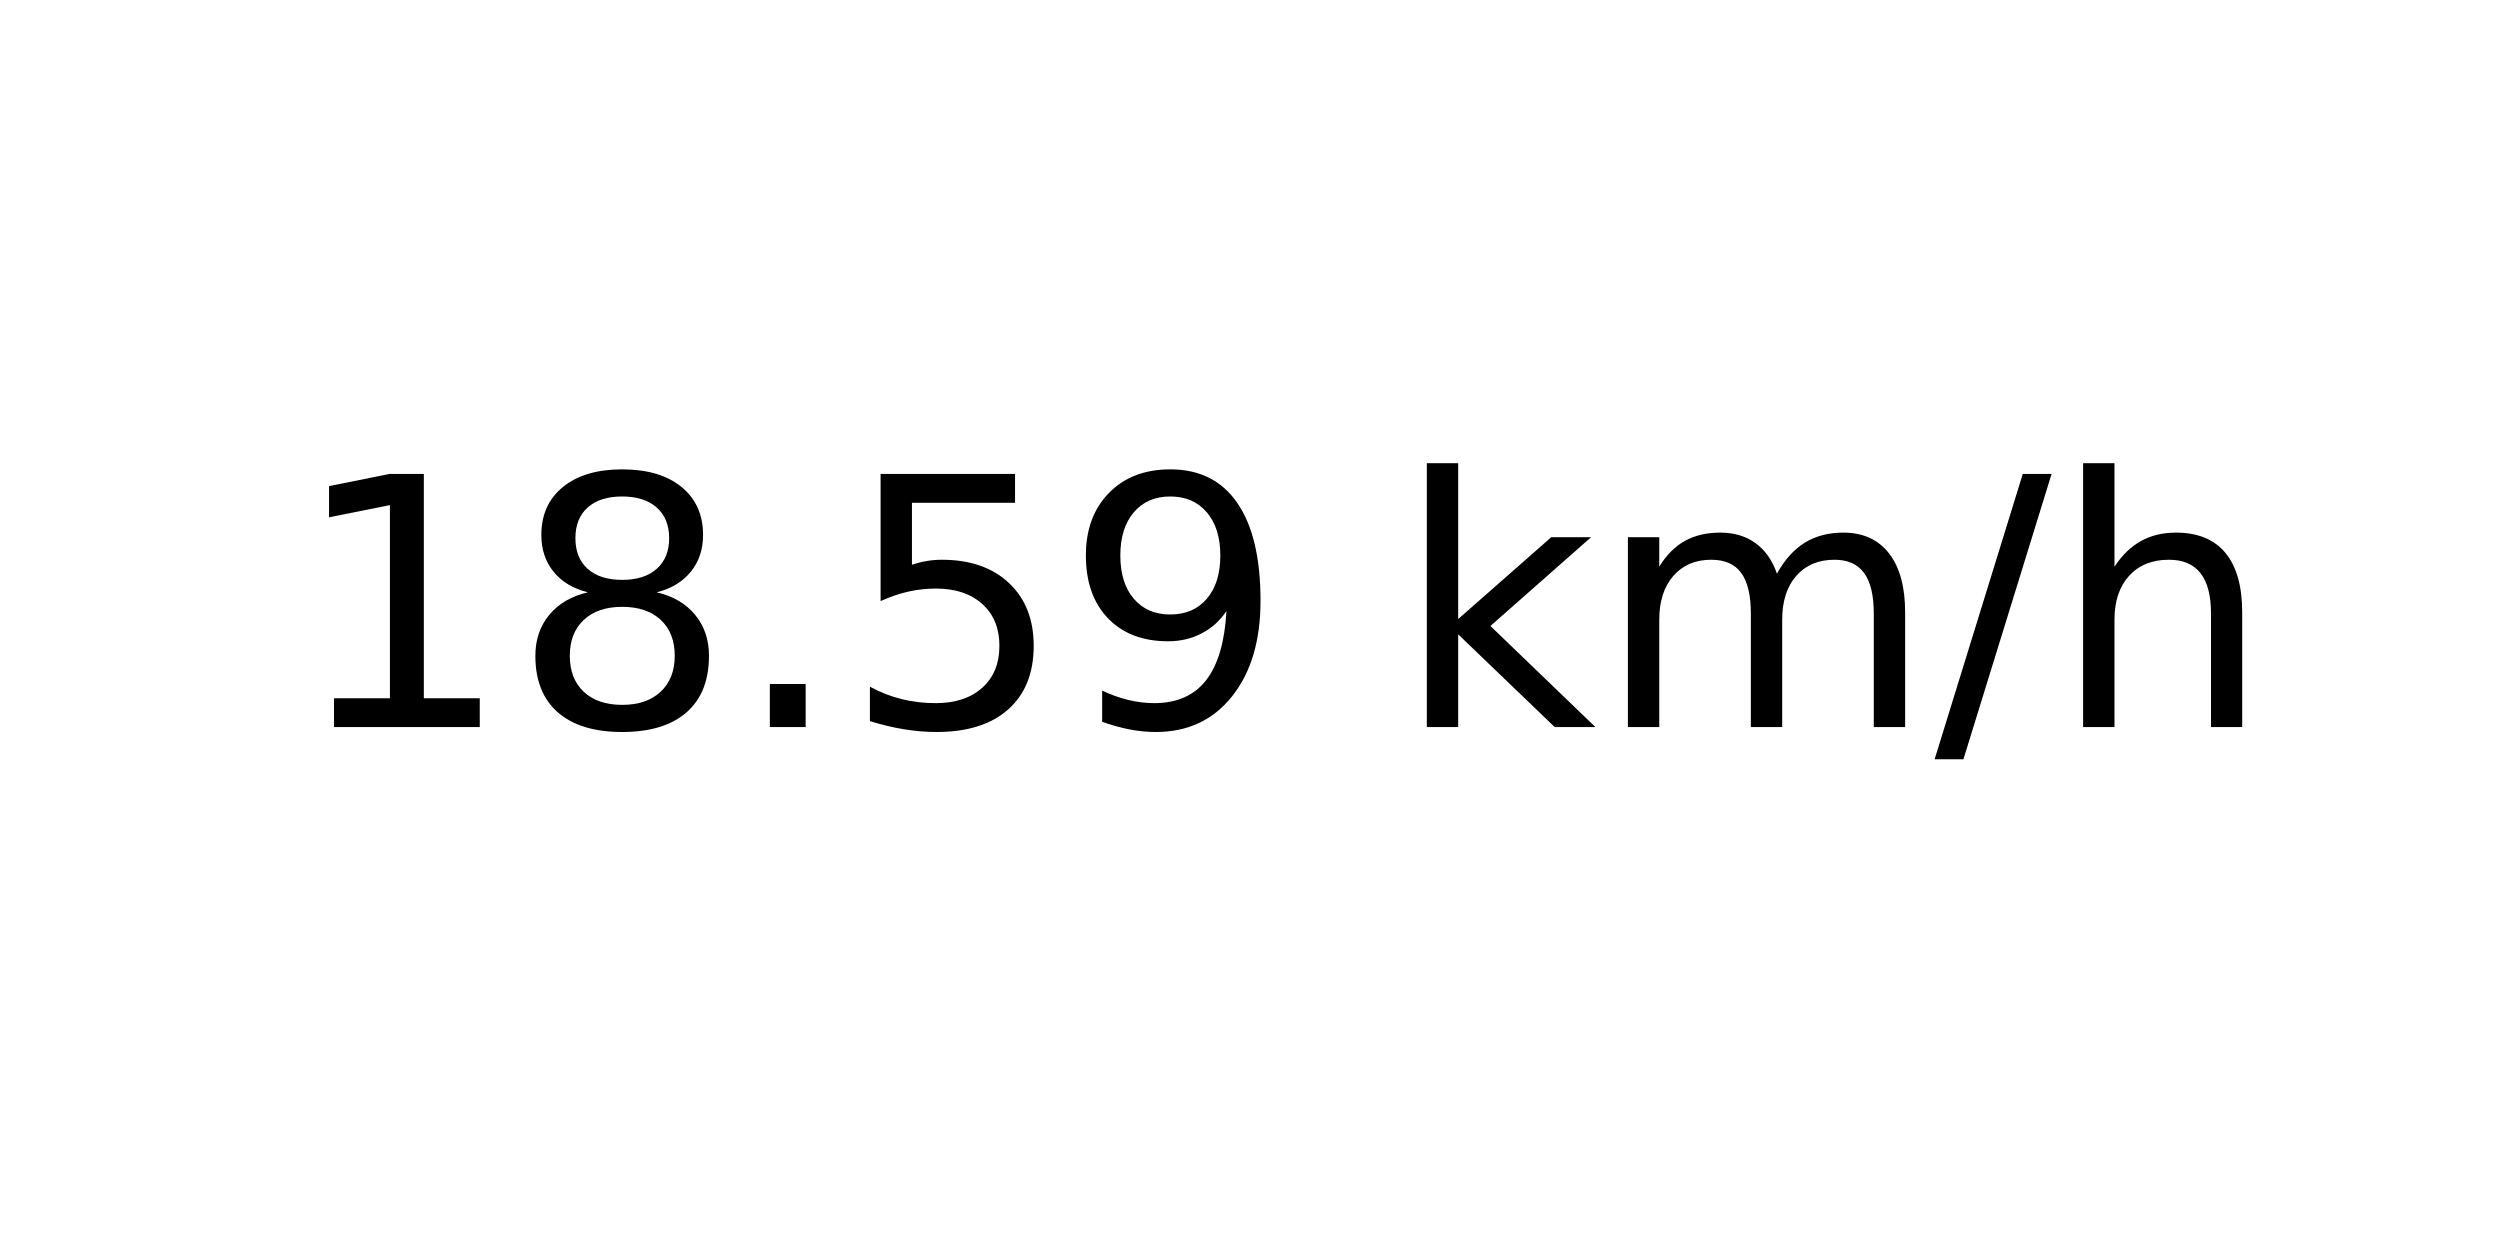
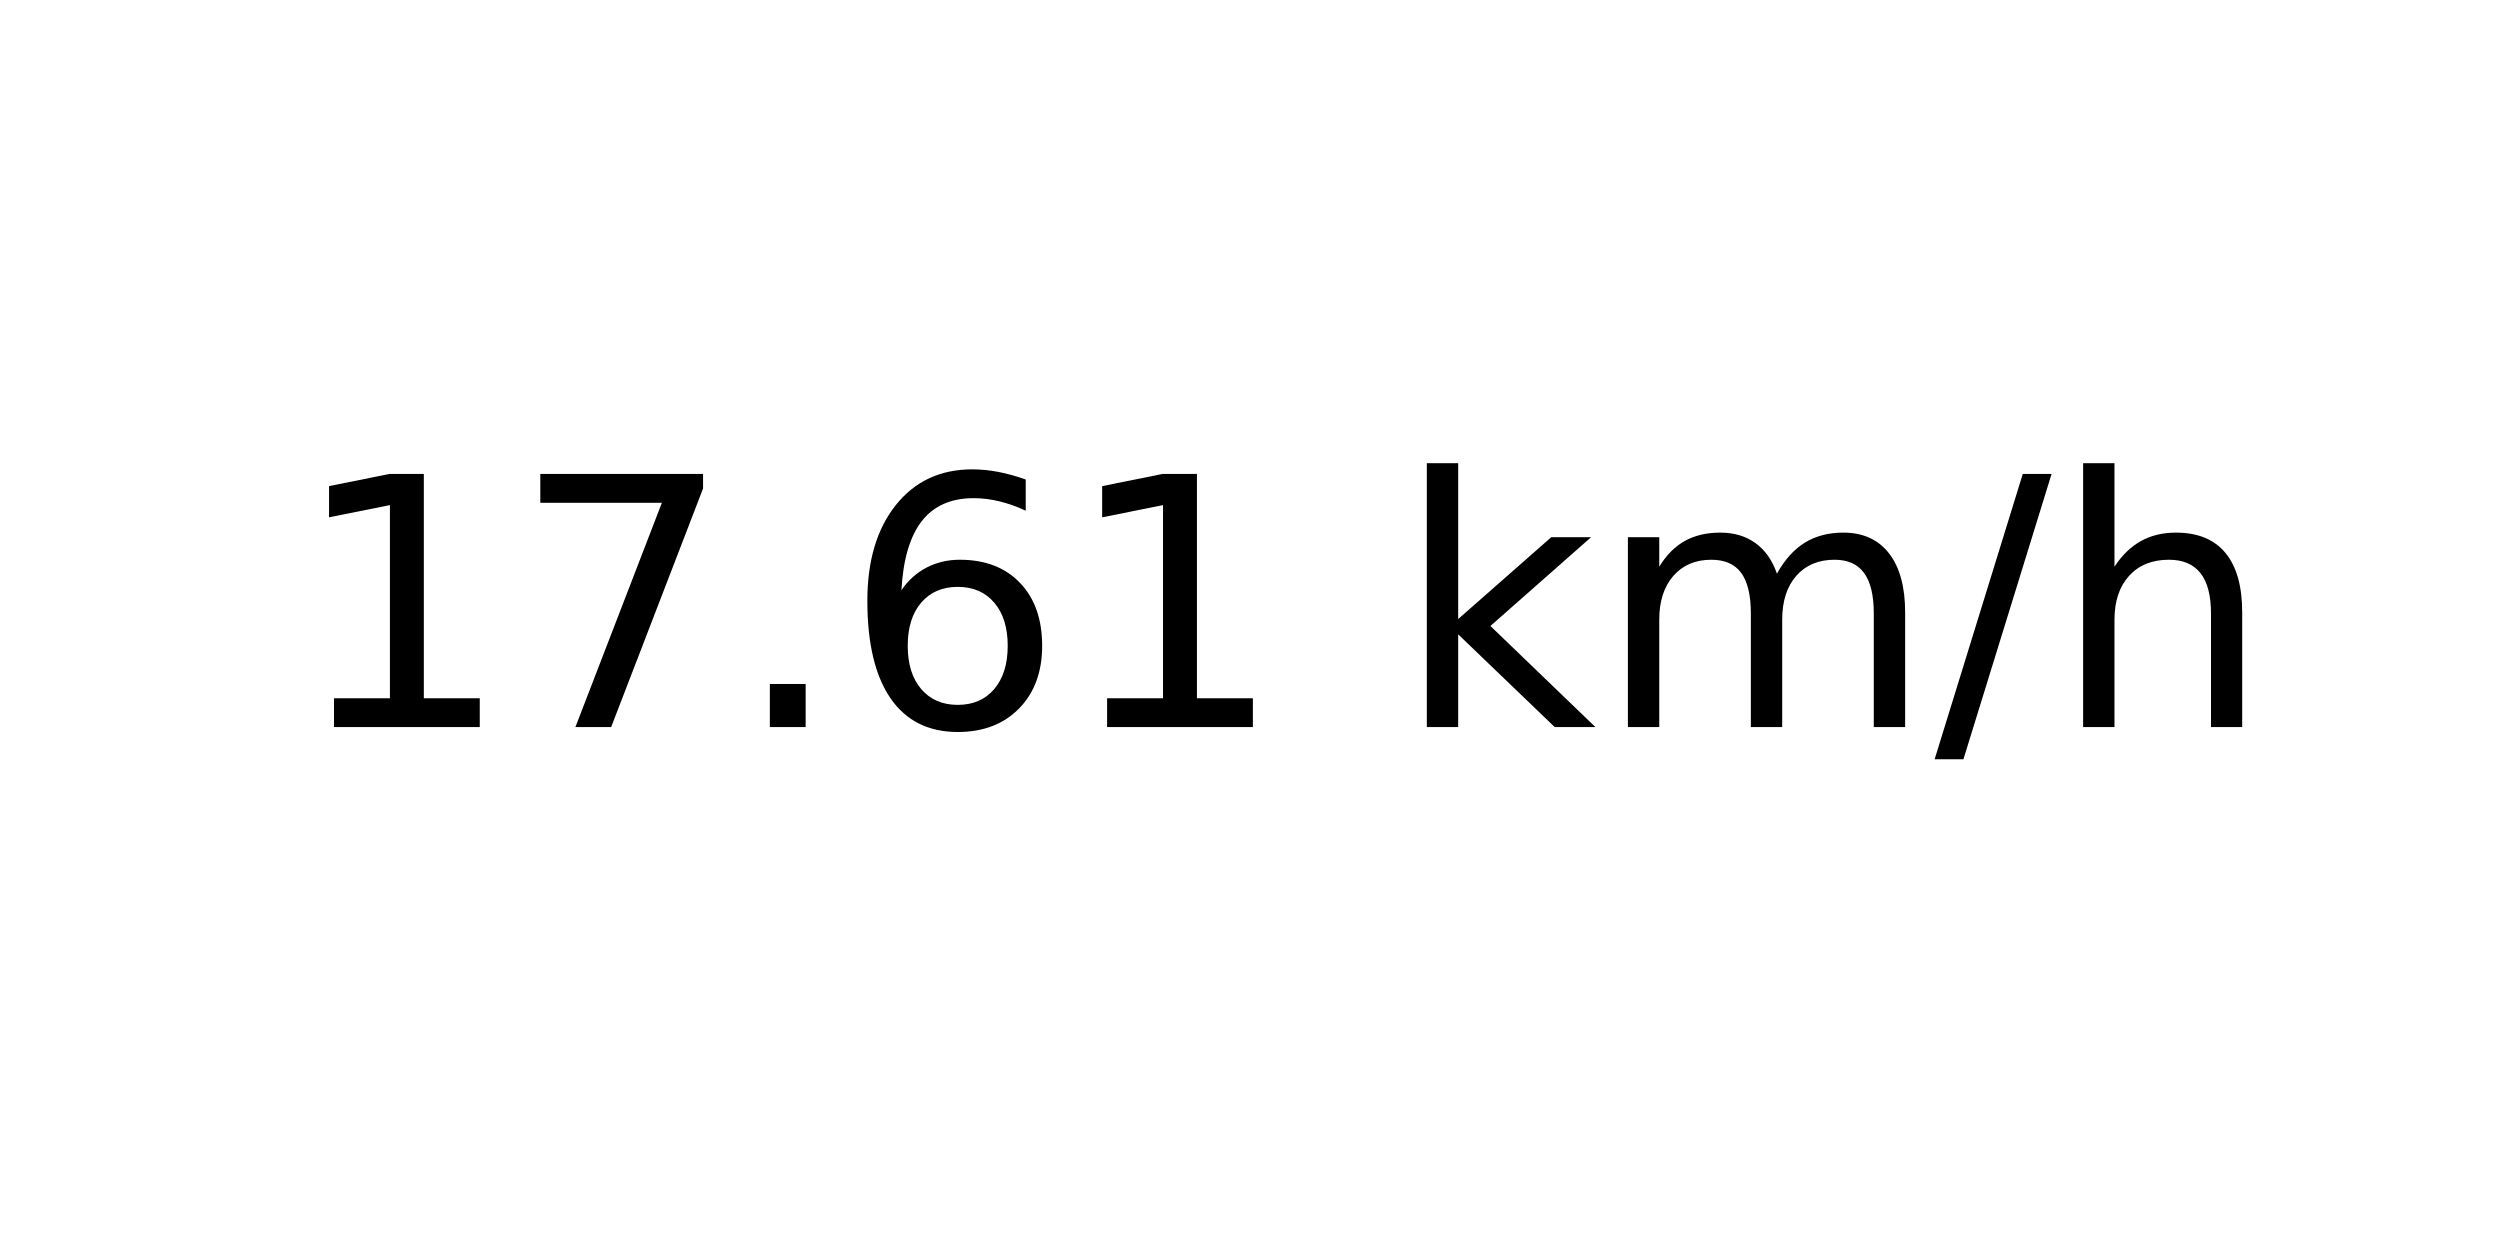
<svg xmlns="http://www.w3.org/2000/svg" xmlns:xlink="http://www.w3.org/1999/xlink" width="72pt" height="36pt" viewBox="0 0 72 36" version="1.1">
  <defs>
    <style type="text/css">*{stroke-linejoin: round; stroke-linecap: butt}</style>
  </defs>
  <g id="figure_1">
    <g id="axes_1">
      <g id="text_1">
        <g transform="translate(8.378125 20.93937) scale(0.1 -0.1)">
          <defs>
            <path id="DejaVuSans-31" d="M 794 531  L 1825 531  L 1825 4091  L 703 3866  L 703 4441  L 1819 4666  L 2450 4666  L 2450 531  L 3481 531  L 3481 0  L 794 0  L 794 531  z " transform="scale(0.015625)" />
-             <path id="DejaVuSans-38" d="M 2034 2216  Q 1584 2216 1326 1975  Q 1069 1734 1069 1313  Q 1069 891 1326 650  Q 1584 409 2034 409  Q 2484 409 2743 651  Q 3003 894 3003 1313  Q 3003 1734 2745 1975  Q 2488 2216 2034 2216  z M 1403 2484  Q 997 2584 770 2862  Q 544 3141 544 3541  Q 544 4100 942 4425  Q 1341 4750 2034 4750  Q 2731 4750 3128 4425  Q 3525 4100 3525 3541  Q 3525 3141 3298 2862  Q 3072 2584 2669 2484  Q 3125 2378 3379 2068  Q 3634 1759 3634 1313  Q 3634 634 3220 271  Q 2806 -91 2034 -91  Q 1263 -91 848 271  Q 434 634 434 1313  Q 434 1759 690 2068  Q 947 2378 1403 2484  z M 1172 3481  Q 1172 3119 1398 2916  Q 1625 2713 2034 2713  Q 2441 2713 2670 2916  Q 2900 3119 2900 3481  Q 2900 3844 2670 4047  Q 2441 4250 2034 4250  Q 1625 4250 1398 4047  Q 1172 3844 1172 3481  z " transform="scale(0.015625)" />
+             <path id="DejaVuSans-37" d="M 525 4666  L 3525 4666  L 3525 4397  L 1831 0  L 1172 0  L 2766 4134  L 525 4134  L 525 4666  z " transform="scale(0.015625)" />
            <path id="DejaVuSans-2e" d="M 684 794  L 1344 794  L 1344 0  L 684 0  L 684 794  z " transform="scale(0.015625)" />
-             <path id="DejaVuSans-35" d="M 691 4666  L 3169 4666  L 3169 4134  L 1269 4134  L 1269 2991  Q 1406 3038 1543 3061  Q 1681 3084 1819 3084  Q 2600 3084 3056 2656  Q 3513 2228 3513 1497  Q 3513 744 3044 326  Q 2575 -91 1722 -91  Q 1428 -91 1123 -41  Q 819 9 494 109  L 494 744  Q 775 591 1075 516  Q 1375 441 1709 441  Q 2250 441 2565 725  Q 2881 1009 2881 1497  Q 2881 1984 2565 2268  Q 2250 2553 1709 2553  Q 1456 2553 1204 2497  Q 953 2441 691 2322  L 691 4666  z " transform="scale(0.015625)" />
-             <path id="DejaVuSans-39" d="M 703 97  L 703 672  Q 941 559 1184 500  Q 1428 441 1663 441  Q 2288 441 2617 861  Q 2947 1281 2994 2138  Q 2813 1869 2534 1725  Q 2256 1581 1919 1581  Q 1219 1581 811 2004  Q 403 2428 403 3163  Q 403 3881 828 4315  Q 1253 4750 1959 4750  Q 2769 4750 3195 4129  Q 3622 3509 3622 2328  Q 3622 1225 3098 567  Q 2575 -91 1691 -91  Q 1453 -91 1209 -44  Q 966 3 703 97  z M 1959 2075  Q 2384 2075 2632 2365  Q 2881 2656 2881 3163  Q 2881 3666 2632 3958  Q 2384 4250 1959 4250  Q 1534 4250 1286 3958  Q 1038 3666 1038 3163  Q 1038 2656 1286 2365  Q 1534 2075 1959 2075  z " transform="scale(0.015625)" />
+             <path id="DejaVuSans-36" d="M 2113 2584  Q 1688 2584 1439 2293  Q 1191 2003 1191 1497  Q 1191 994 1439 701  Q 1688 409 2113 409  Q 2538 409 2786 701  Q 3034 994 3034 1497  Q 3034 2003 2786 2293  Q 2538 2584 2113 2584  z M 3366 4563  L 3366 3988  Q 3128 4100 2886 4159  Q 2644 4219 2406 4219  Q 1781 4219 1451 3797  Q 1122 3375 1075 2522  Q 1259 2794 1537 2939  Q 1816 3084 2150 3084  Q 2853 3084 3261 2657  Q 3669 2231 3669 1497  Q 3669 778 3244 343  Q 2819 -91 2113 -91  Q 1303 -91 875 529  Q 447 1150 447 2328  Q 447 3434 972 4092  Q 1497 4750 2381 4750  Q 2619 4750 2861 4703  Q 3103 4656 3366 4563  z " transform="scale(0.015625)" />
            <path id="DejaVuSans-20" transform="scale(0.015625)" />
            <path id="DejaVuSans-6b" d="M 581 4863  L 1159 4863  L 1159 1991  L 2875 3500  L 3609 3500  L 1753 1863  L 3688 0  L 2938 0  L 1159 1709  L 1159 0  L 581 0  L 581 4863  z " transform="scale(0.015625)" />
            <path id="DejaVuSans-6d" d="M 3328 2828  Q 3544 3216 3844 3400  Q 4144 3584 4550 3584  Q 5097 3584 5394 3201  Q 5691 2819 5691 2113  L 5691 0  L 5113 0  L 5113 2094  Q 5113 2597 4934 2840  Q 4756 3084 4391 3084  Q 3944 3084 3684 2787  Q 3425 2491 3425 1978  L 3425 0  L 2847 0  L 2847 2094  Q 2847 2600 2669 2842  Q 2491 3084 2119 3084  Q 1678 3084 1418 2786  Q 1159 2488 1159 1978  L 1159 0  L 581 0  L 581 3500  L 1159 3500  L 1159 2956  Q 1356 3278 1631 3431  Q 1906 3584 2284 3584  Q 2666 3584 2933 3390  Q 3200 3197 3328 2828  z " transform="scale(0.015625)" />
            <path id="DejaVuSans-2f" d="M 1625 4666  L 2156 4666  L 531 -594  L 0 -594  L 1625 4666  z " transform="scale(0.015625)" />
            <path id="DejaVuSans-68" d="M 3513 2113  L 3513 0  L 2938 0  L 2938 2094  Q 2938 2591 2744 2837  Q 2550 3084 2163 3084  Q 1697 3084 1428 2787  Q 1159 2491 1159 1978  L 1159 0  L 581 0  L 581 4863  L 1159 4863  L 1159 2956  Q 1366 3272 1645 3428  Q 1925 3584 2291 3584  Q 2894 3584 3203 3211  Q 3513 2838 3513 2113  z " transform="scale(0.015625)" />
          </defs>
          <use xlink:href="#DejaVuSans-31" />
-           <use xlink:href="#DejaVuSans-38" x="63.623" />
+           <use xlink:href="#DejaVuSans-37" x="63.623" />
          <use xlink:href="#DejaVuSans-2e" x="127.246" />
-           <use xlink:href="#DejaVuSans-35" x="159.033" />
-           <use xlink:href="#DejaVuSans-39" x="222.656" />
+           <use xlink:href="#DejaVuSans-36" x="159.033" />
+           <use xlink:href="#DejaVuSans-31" x="222.656" />
          <use xlink:href="#DejaVuSans-20" x="286.279" />
          <use xlink:href="#DejaVuSans-6b" x="318.066" />
          <use xlink:href="#DejaVuSans-6d" x="375.977" />
          <use xlink:href="#DejaVuSans-2f" x="473.389" />
          <use xlink:href="#DejaVuSans-68" x="507.08" />
        </g>
      </g>
    </g>
  </g>
</svg>
